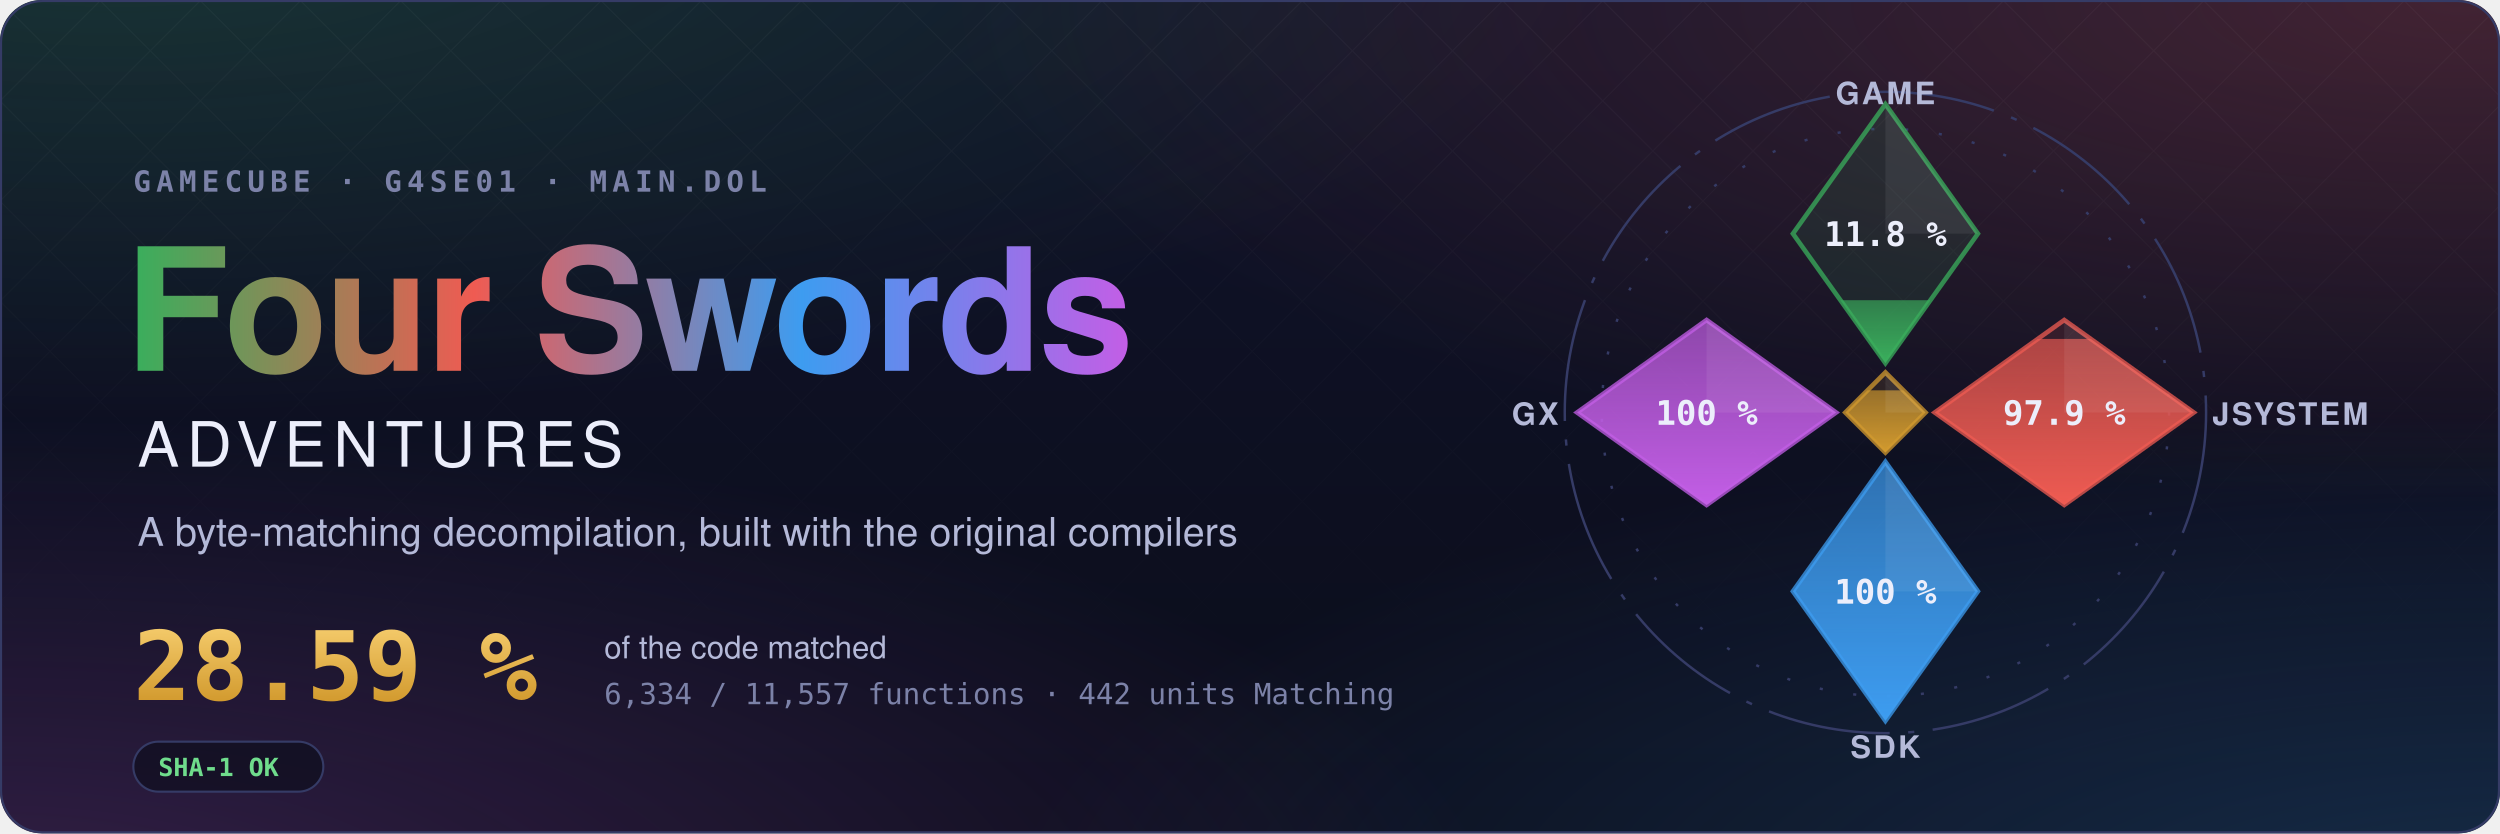
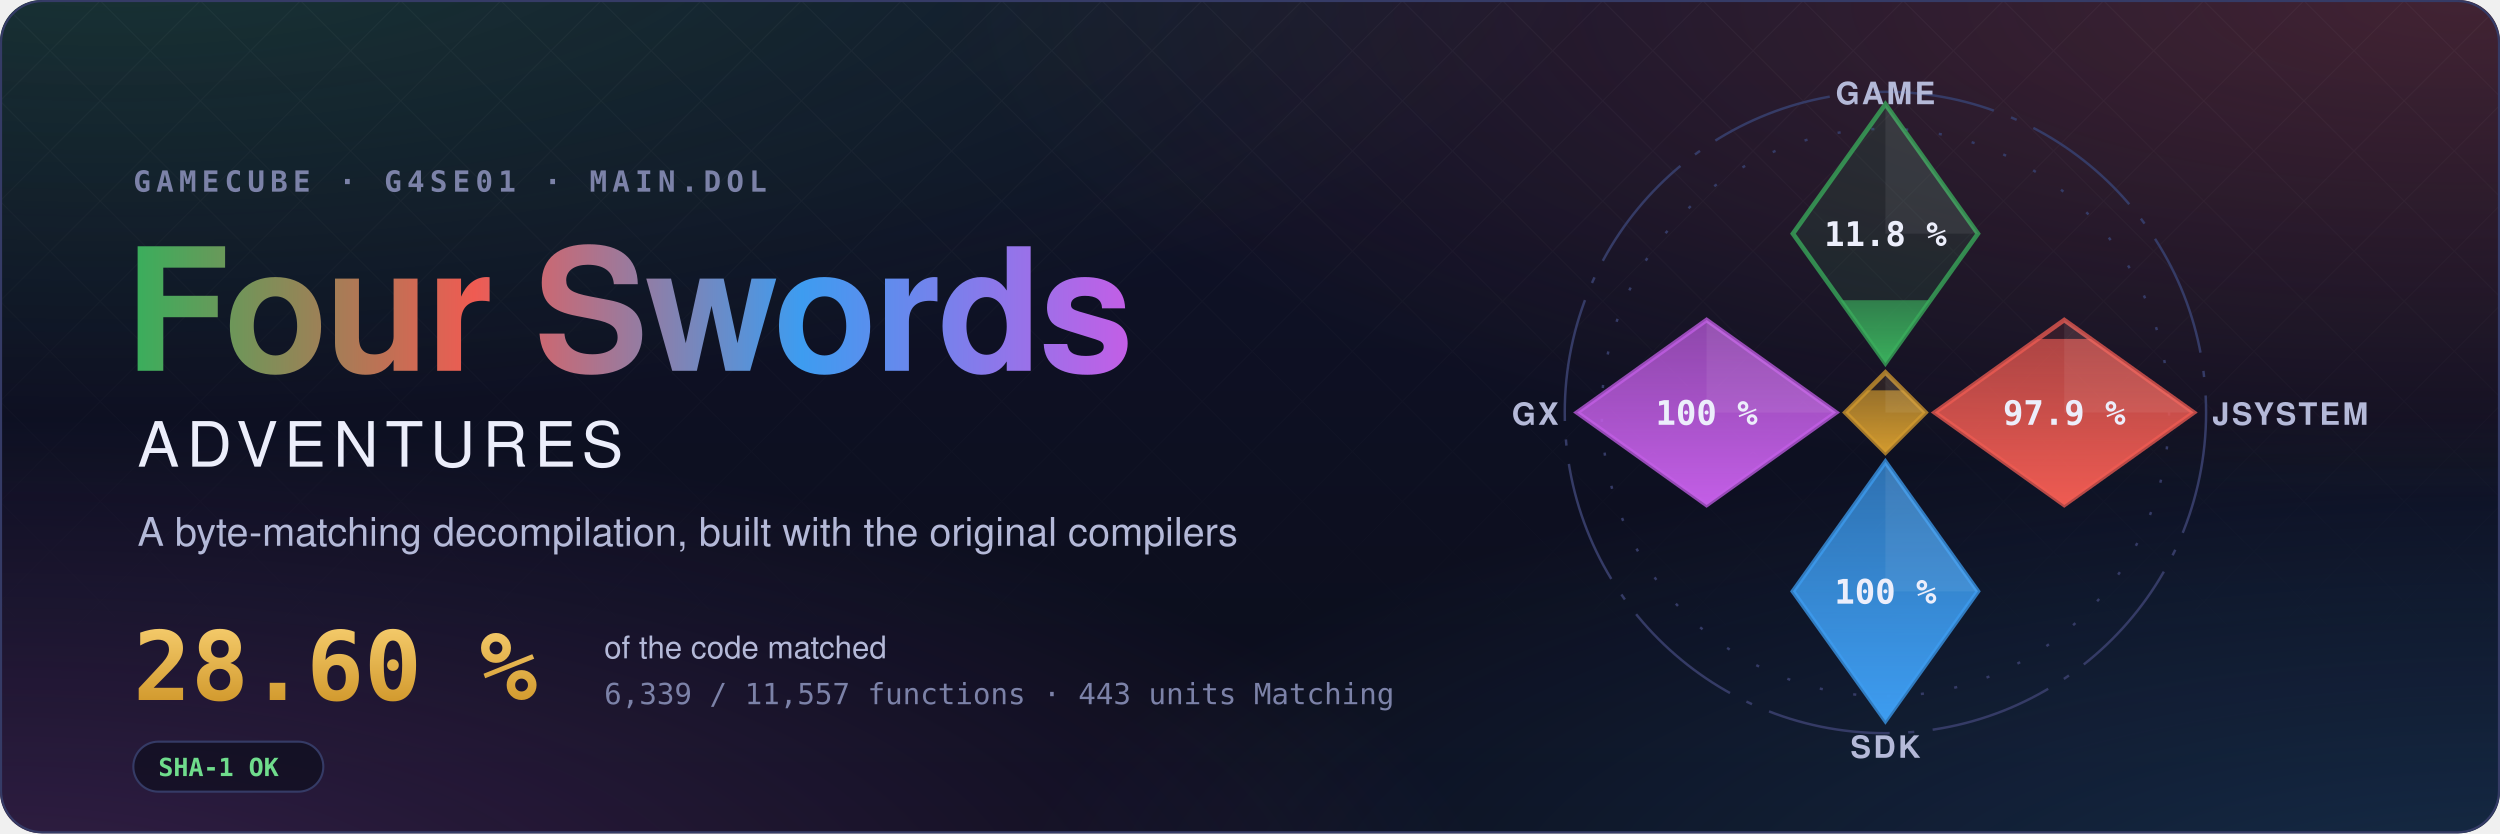
- <svg xmlns="http://www.w3.org/2000/svg" width="1200" height="400" viewBox="0 0 1200 400" role="img" aria-label="Four Swords Adventures decompilation: 28.59 % of the code matched, 6,334 of 11,557 functions">
+ <svg xmlns="http://www.w3.org/2000/svg" width="1200" height="400" viewBox="0 0 1200 400" role="img" aria-label="Four Swords Adventures decompilation: 28.60 % of the code matched, 6,339 of 11,557 functions">
  <style>text { font-family: -apple-system, BlinkMacSystemFont, 'Segoe UI', Helvetica, Arial, sans-serif; } .mono { font-family: ui-monospace, SFMono-Regular, 'SF Mono', Menlo, Consolas, monospace; } .spin { transform-box: fill-box; transform-origin: center; animation: spin 90s linear infinite; } @keyframes spin { to { transform: rotate(360deg); } } .rise { transform-box: fill-box; transform-origin: 50% 100%; animation: rise 1.6s cubic-bezier(.2,.8,.2,1) both; } @keyframes rise { from { transform: scaleY(0); } } @media (prefers-reduced-motion: reduce) { * { animation: none !important; } }</style>
  <defs>
    <radialGradient id="glow0" cx="0.05" cy="-0.1" r="0.6">
      <stop offset="0" stop-color="#3aae5c" stop-opacity="0.22" />
      <stop offset="1" stop-color="#3aae5c" stop-opacity="0" />
    </radialGradient>
    <radialGradient id="glow1" cx="0.98" cy="0.0" r="0.6">
      <stop offset="0" stop-color="#ef5b52" stop-opacity="0.22" />
      <stop offset="1" stop-color="#ef5b52" stop-opacity="0" />
    </radialGradient>
    <radialGradient id="glow2" cx="1.0" cy="1.1" r="0.6">
      <stop offset="0" stop-color="#3d9cf0" stop-opacity="0.22" />
      <stop offset="1" stop-color="#3d9cf0" stop-opacity="0" />
    </radialGradient>
    <radialGradient id="glow3" cx="0.0" cy="1.1" r="0.6">
      <stop offset="0" stop-color="#c35ee6" stop-opacity="0.22" />
      <stop offset="1" stop-color="#c35ee6" stop-opacity="0" />
    </radialGradient>
    <linearGradient id="sky" x1="0" y1="0" x2="0" y2="1">
      <stop offset="0" stop-color="#10132a" />
      <stop offset="1" stop-color="#0b0d1a" />
    </linearGradient>
    <linearGradient id="four" x1="0" y1="0" x2="1" y2="0">
      <stop offset="0" stop-color="#3aae5c" />
      <stop offset="0.34" stop-color="#ef5b52" />
      <stop offset="0.67" stop-color="#3d9cf0" />
      <stop offset="1" stop-color="#c35ee6" />
    </linearGradient>
    <linearGradient id="goldtext" x1="0" y1="0" x2="0" y2="1">
      <stop offset="0" stop-color="#f3c969" />
      <stop offset="1" stop-color="#d29a2e" />
    </linearGradient>
    <pattern id="lattice" width="34" height="34" patternUnits="userSpaceOnUse" patternTransform="rotate(45)">
      <path d="M0 0H34M0 0V34" stroke="#fff" stroke-opacity="0.035" />
    </pattern>
    <linearGradient id="fade" x1="0" y1="0" x2="0" y2="1">
      <stop offset="0" stop-color="#fff" />
      <stop offset="0.8" stop-color="#fff" stop-opacity="0" />
    </linearGradient>
    <mask id="fadeMask">
      <rect width="1200" height="400" fill="url(#fade)" />
    </mask>
    <clipPath id="card">
      <rect width="1200" height="400" rx="20" />
    </clipPath>
  </defs>
  <g clip-path="url(#card)">
    <rect width="1200" height="400" fill="url(#sky)" />
    <rect width="1200" height="400" fill="url(#glow0)" />
    <rect width="1200" height="400" fill="url(#glow1)" />
    <rect width="1200" height="400" fill="url(#glow2)" />
    <rect width="1200" height="400" fill="url(#glow3)" />
    <rect width="1200" height="400" fill="url(#lattice)" mask="url(#fadeMask)" />
  </g>
  <rect x="0.5" y="0.5" width="1199" height="399" rx="20" fill="none" stroke="#353b66" />
  <text x="64" y="92" class="mono" font-size="14" font-weight="600" letter-spacing="0.18em" fill="#7c82a8">GAMECUBE · G4SE01 · MAIN.DOL</text>
  <text x="60" y="178" font-size="82" font-weight="700" letter-spacing="-1.5" fill="url(#four)">Four Swords</text>
  <text x="66" y="224" font-size="30" font-weight="500" letter-spacing="0.12em" fill="#eceefb">ADVENTURES</text>
  <text x="66" y="262" font-size="19" fill="#b4b9d8">A byte-matching decompilation, built with the original compilers</text>
-   <text x="64" y="336" class="mono" font-size="46" font-weight="700" fill="url(#goldtext)">28.59 %</text>
+   <text x="64" y="336" class="mono" font-size="46" font-weight="700" fill="url(#goldtext)">28.60 %</text>
  <text x="290" y="316" font-size="15" fill="#b4b9d8">of the code matched</text>
-   <text x="290" y="338" class="mono" font-size="14" fill="#7c82a8">6,334 / 11,557 functions · 442 units Matching</text>
+   <text x="290" y="338" class="mono" font-size="14" fill="#7c82a8">6,339 / 11,557 functions · 443 units Matching</text>
  <g transform="translate(64 356)">
    <rect width="91.2" height="24" rx="12" fill="#0b0d1a" fill-opacity="0.6" stroke="#353b66" />
    <text x="12" y="16.5" class="mono" font-size="12" font-weight="600" fill="#6fdc8c">SHA-1 OK</text>
  </g>
  <defs>
    <clipPath id="ec-game">
      <path d="M0 -100L30 -58L0 -16L-30 -58Z" />
    </clipPath>
    <linearGradient id="eg-game" x1="0" y1="1" x2="0" y2="0">
      <stop offset="0" stop-color="#3aae5c" />
      <stop offset="1" stop-color="#3aae5c" stop-opacity="0.65" />
    </linearGradient>
    <clipPath id="ec-jsystem">
      <path d="M58 -30L100 0L58 30L16 0Z" />
    </clipPath>
    <linearGradient id="eg-jsystem" x1="0" y1="1" x2="0" y2="0">
      <stop offset="0" stop-color="#ef5b52" />
      <stop offset="1" stop-color="#ef5b52" stop-opacity="0.65" />
    </linearGradient>
    <clipPath id="ec-sdk">
      <path d="M0 16L30 58L0 100L-30 58Z" />
    </clipPath>
    <linearGradient id="eg-sdk" x1="0" y1="1" x2="0" y2="0">
      <stop offset="0" stop-color="#3d9cf0" />
      <stop offset="1" stop-color="#3d9cf0" stop-opacity="0.65" />
    </linearGradient>
    <clipPath id="ec-gx">
      <path d="M-58 -30L-16 0L-58 30L-100 0Z" />
    </clipPath>
    <linearGradient id="eg-gx" x1="0" y1="1" x2="0" y2="0">
      <stop offset="0" stop-color="#c35ee6" />
      <stop offset="1" stop-color="#c35ee6" stop-opacity="0.65" />
    </linearGradient>
    <clipPath id="ec-runtime">
      <path d="M0 -13L13 0L0 13L-13 0Z" />
    </clipPath>
    <linearGradient id="eg-runtime" x1="0" y1="1" x2="0" y2="0">
      <stop offset="0" stop-color="#d29a2e" />
      <stop offset="1" stop-color="#d29a2e" stop-opacity="0.65" />
    </linearGradient>
  </defs>
  <g transform="translate(905 198) scale(1.48)">
    <circle class="spin" r="104" fill="none" stroke="#353b66" stroke-width="0.8" stroke-dasharray="40 6 2 6" />
    <circle r="92" fill="none" stroke="#353b66" stroke-width="0.8" stroke-dasharray="1 10" />
    <path d="M0 -100L30 -58L0 -16L-30 -58Z" fill="#3aae5c" fill-opacity="0.12" stroke="#3aae5c" stroke-opacity="0.75" stroke-width="1.5" />
    <g clip-path="url(#ec-game)">
-       <rect class="rise" style="animation-delay:0.20s" x="-30" y="-36.42" width="60" height="20.42" fill="url(#eg-game)" />
+       <rect class="rise" style="animation-delay:0.20s" x="-30" y="-36.43" width="60" height="20.43" fill="url(#eg-game)" />
    </g>
    <path d="M0 -100L30 -58L0 -58Z" fill="#fff" fill-opacity="0.07" />
    <text x="0" y="-54" text-anchor="middle" font-size="11" font-weight="700" fill="#eceefb" class="mono">11.8 %</text>
    <text x="0" y="-100" text-anchor="middle" font-size="10" font-weight="600" letter-spacing="0.08em" fill="#b4b9d8">GAME</text>
    <path d="M58 -30L100 0L58 30L16 0Z" fill="#ef5b52" fill-opacity="0.12" stroke="#ef5b52" stroke-opacity="0.75" stroke-width="1.5" />
    <g clip-path="url(#ec-jsystem)">
      <rect class="rise" style="animation-delay:0.35s" x="16" y="-23.85" width="84" height="53.85" fill="url(#eg-jsystem)" />
    </g>
    <path d="M58 -30L100 0L58 0Z" fill="#fff" fill-opacity="0.07" />
    <text x="58" y="4" text-anchor="middle" font-size="11" font-weight="700" fill="#eceefb" class="mono">97.9 %</text>
    <text x="106" y="4" text-anchor="start" font-size="10" font-weight="600" letter-spacing="0.08em" fill="#b4b9d8">JSYSTEM</text>
    <path d="M0 16L30 58L0 100L-30 58Z" fill="#3d9cf0" fill-opacity="0.12" stroke="#3d9cf0" stroke-opacity="0.75" stroke-width="1.5" />
    <g clip-path="url(#ec-sdk)">
      <rect class="rise" style="animation-delay:0.50s" x="-30" y="16.00" width="60" height="84.00" fill="url(#eg-sdk)" />
    </g>
    <path d="M0 16L30 58L0 58Z" fill="#fff" fill-opacity="0.07" />
    <text x="0" y="62" text-anchor="middle" font-size="11" font-weight="700" fill="#eceefb" class="mono">100 %</text>
    <text x="0" y="112" text-anchor="middle" font-size="10" font-weight="600" letter-spacing="0.08em" fill="#b4b9d8">SDK</text>
    <path d="M-58 -30L-16 0L-58 30L-100 0Z" fill="#c35ee6" fill-opacity="0.12" stroke="#c35ee6" stroke-opacity="0.75" stroke-width="1.5" />
    <g clip-path="url(#ec-gx)">
      <rect class="rise" style="animation-delay:0.65s" x="-100" y="-30.00" width="84" height="60.00" fill="url(#eg-gx)" />
    </g>
    <path d="M-58 -30L-16 0L-58 0Z" fill="#fff" fill-opacity="0.07" />
    <text x="-58" y="4" text-anchor="middle" font-size="11" font-weight="700" fill="#eceefb" class="mono">100 %</text>
    <text x="-106" y="4" text-anchor="end" font-size="10" font-weight="600" letter-spacing="0.08em" fill="#b4b9d8">GX</text>
    <path d="M0 -13L13 0L0 13L-13 0Z" fill="#d29a2e" fill-opacity="0.12" stroke="#d29a2e" stroke-opacity="0.75" stroke-width="1.5" />
    <g clip-path="url(#ec-runtime)">
      <rect class="rise" style="animation-delay:0.80s" x="-13" y="-7.18" width="26" height="20.18" fill="url(#eg-runtime)" />
    </g>
    <path d="M0 -13L13 0L0 0Z" fill="#fff" fill-opacity="0.07" />
  </g>
</svg>
